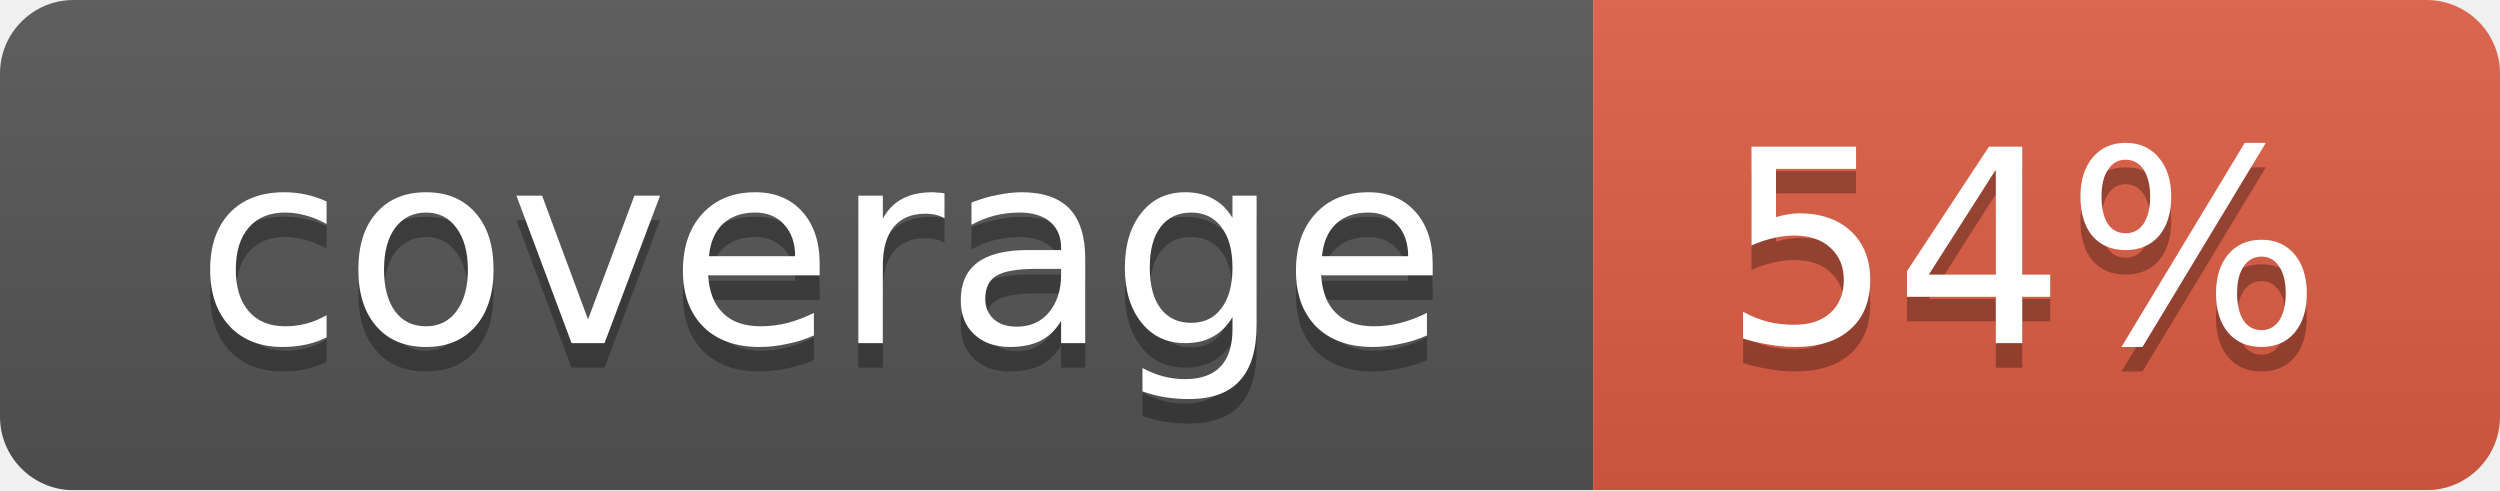
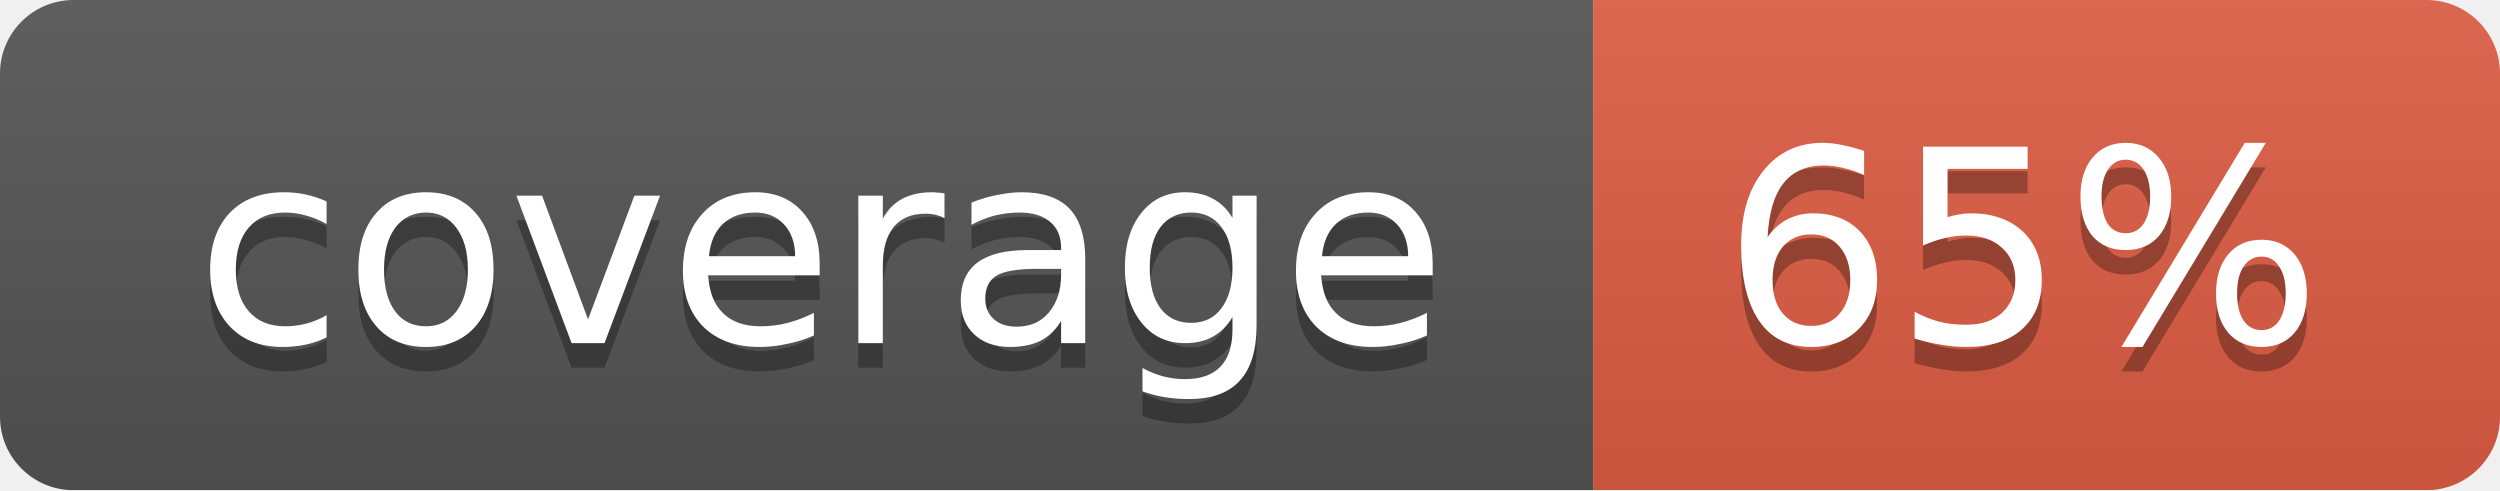
<svg xmlns="http://www.w3.org/2000/svg" width="102" height="20">
  <linearGradient id="smooth" x2="0" y2="100%">
    <stop offset="0" stop-color="#bbb" stop-opacity=".1" />
    <stop offset="1" stop-opacity=".1" />
  </linearGradient>
  <mask id="round">
    <rect width="102" height="20" rx="3" fill="#fff" />
  </mask>
  <g mask="url(#round)">
    <rect width="65" height="20" fill="#555" />
    <rect x="65" width="37" height="20" fill="#e05d44" />
    <rect width="102" height="20" fill="url(#smooth)" />
  </g>
  <g fill="#fff" text-anchor="middle" font-family="DejaVu Sans,Verdana,Geneva,sans-serif" font-size="11">
    <text x="33.5" y="15" fill="#010101" fill-opacity=".3">coverage</text>
    <text x="33.5" y="14">coverage</text>
-     <text x="82.5" y="15" fill="#010101" fill-opacity=".3">54%</text>
-     <text x="82.5" y="14">54%</text>
+     <text x="82.5" y="15" fill="#010101" fill-opacity=".3">65%</text>
+     <text x="82.5" y="14">65%</text>
  </g>
</svg>
